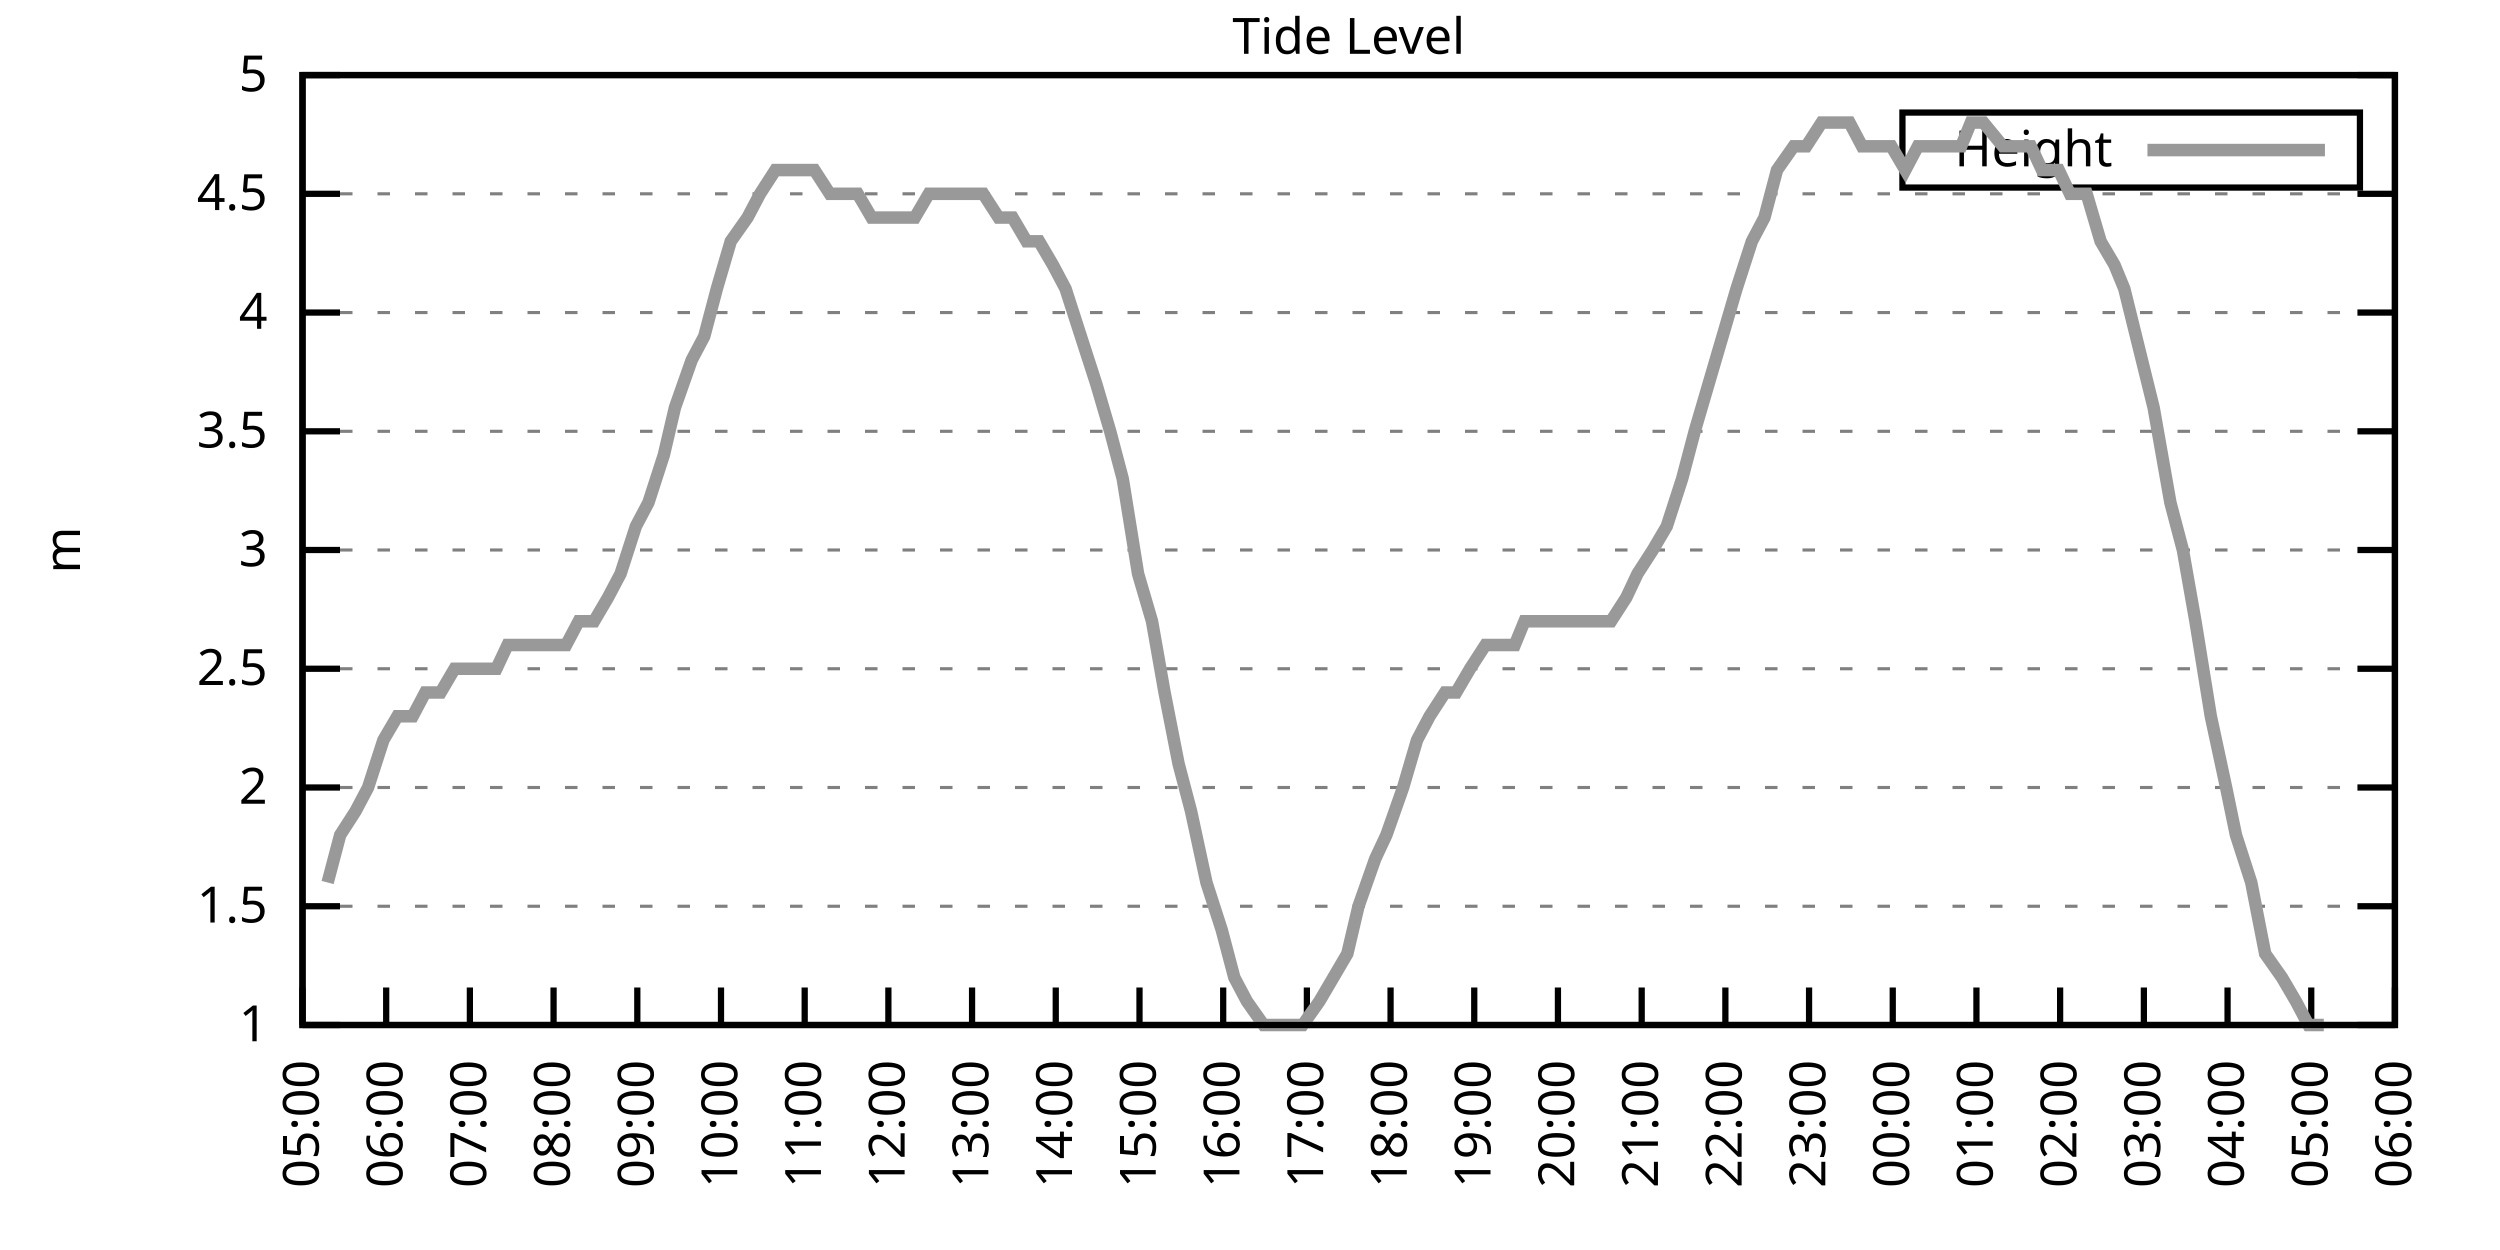
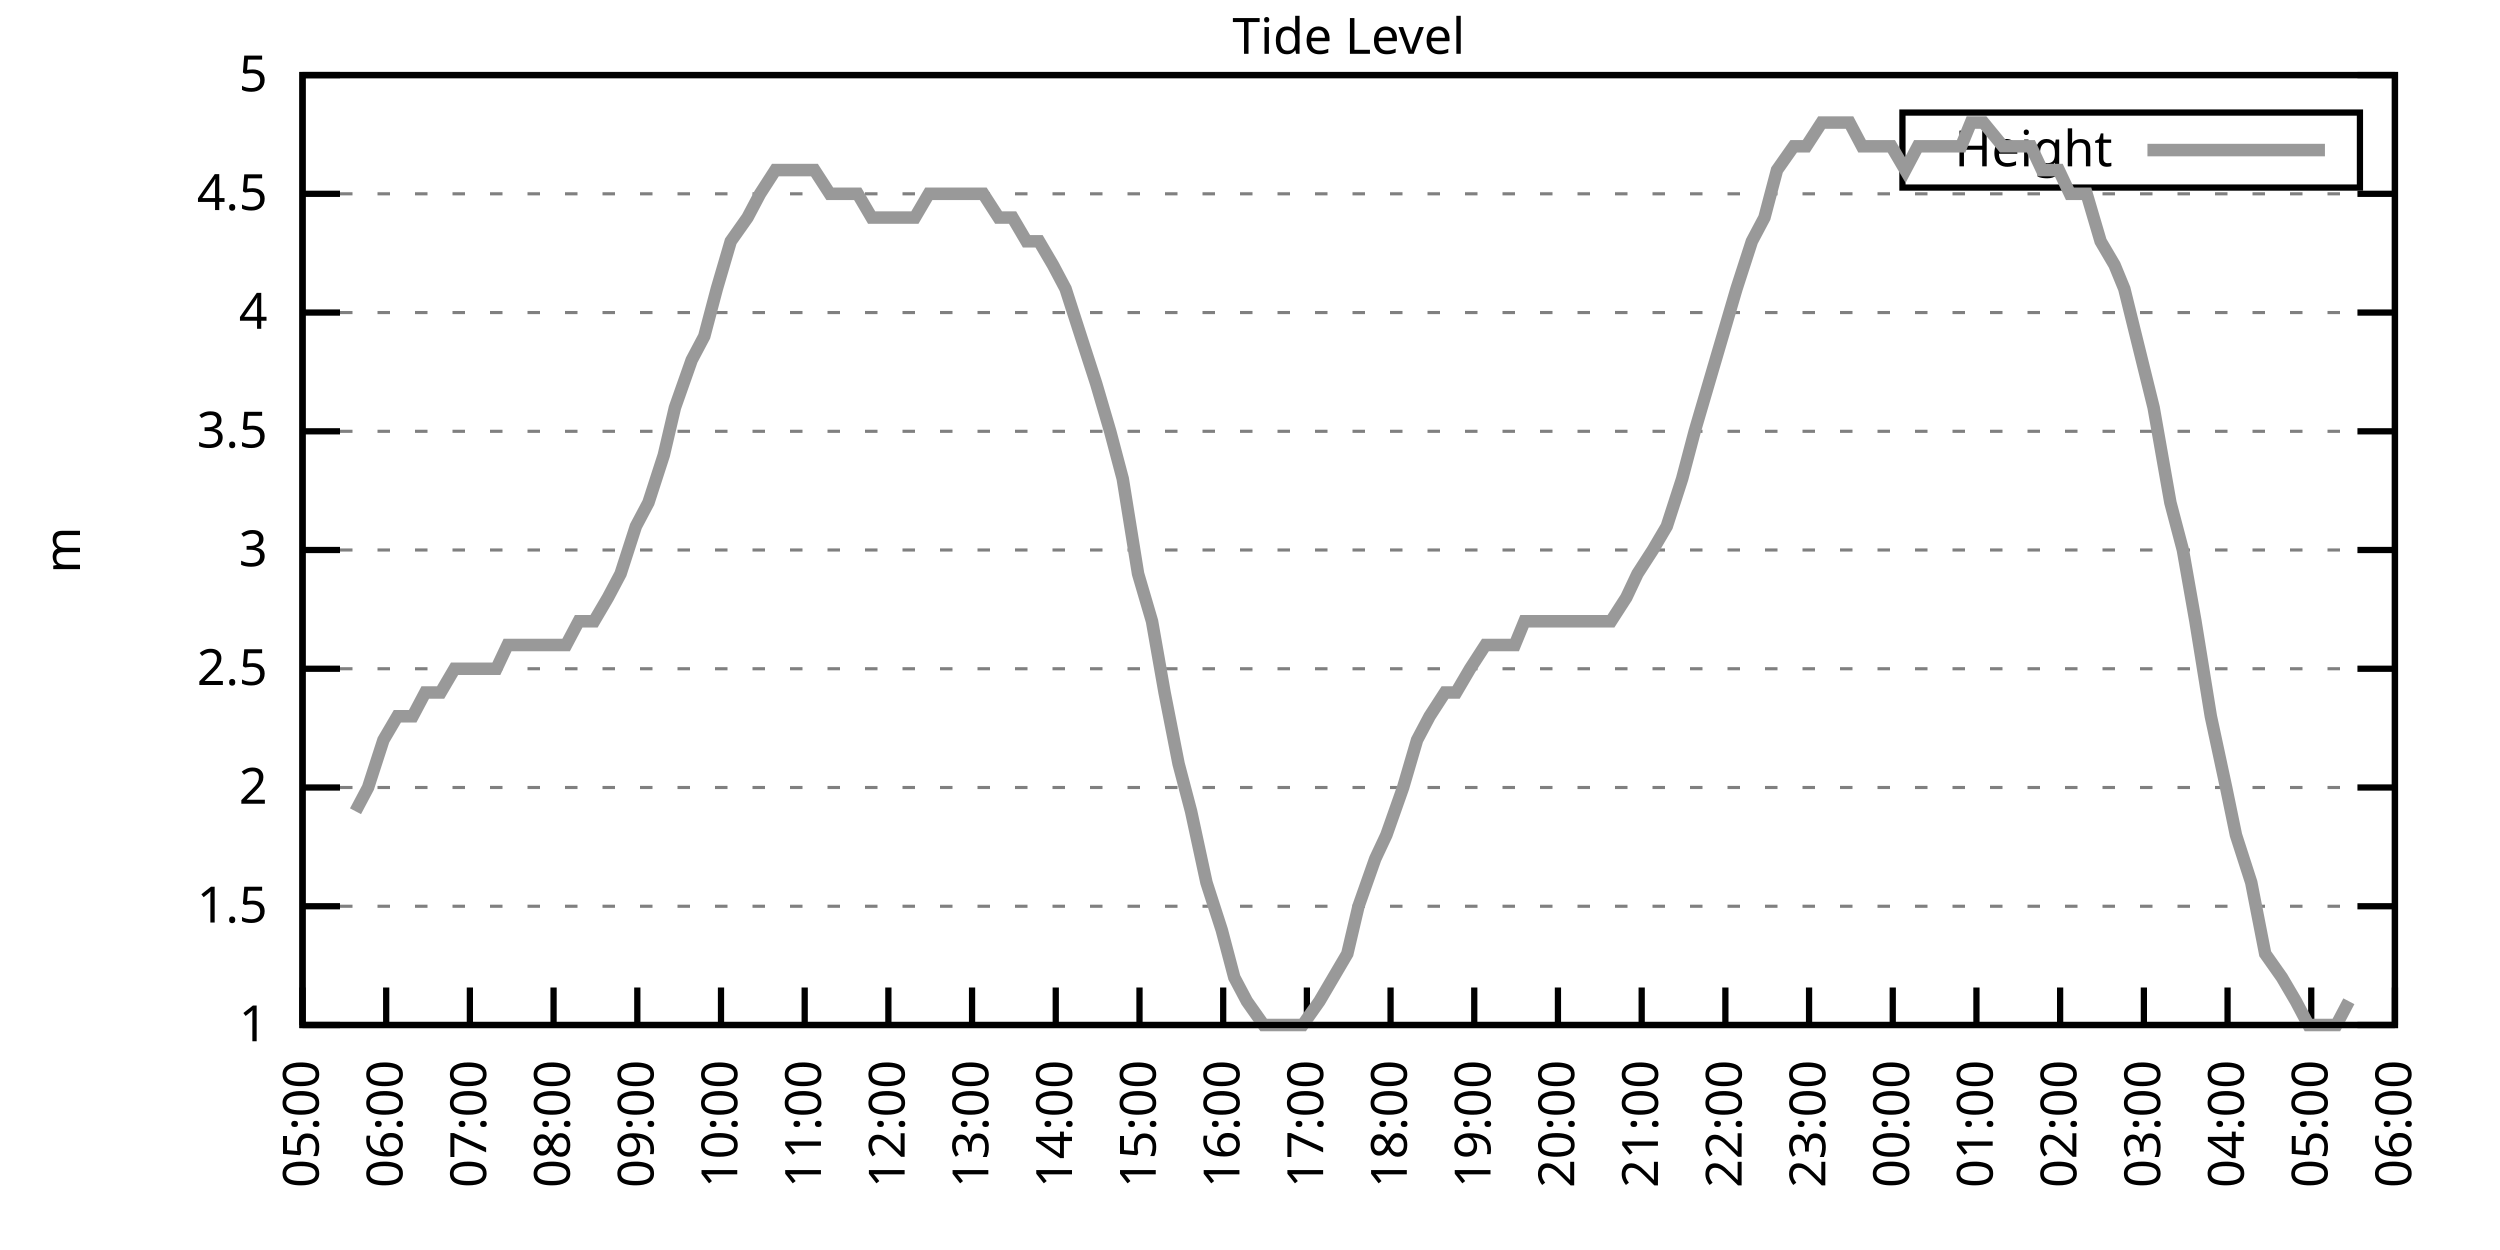
<svg xmlns="http://www.w3.org/2000/svg" xmlns:xlink="http://www.w3.org/1999/xlink" width="400" height="200" viewBox="0 0 400 200">
  <g id="gnuplot_canvas">
    <rect x="0" y="0" width="400" height="200" fill="none" />
    <defs>
      <circle id="gpDot" r="0.5" stroke-width="0.5" stroke="currentColor" />
      <path id="gpPt0" stroke-width="0.333" stroke="currentColor" d="M-1,0 h2 M0,-1 v2" />
      <path id="gpPt1" stroke-width="0.333" stroke="currentColor" d="M-1,-1 L1,1 M1,-1 L-1,1" />
      <path id="gpPt2" stroke-width="0.333" stroke="currentColor" d="M-1,0 L1,0 M0,-1 L0,1 M-1,-1 L1,1 M-1,1 L1,-1" />
      <rect id="gpPt3" stroke-width="0.333" stroke="currentColor" x="-1" y="-1" width="2" height="2" />
      <rect id="gpPt4" stroke-width="0.333" stroke="currentColor" fill="currentColor" x="-1" y="-1" width="2" height="2" />
      <circle id="gpPt5" stroke-width="0.333" stroke="currentColor" cx="0" cy="0" r="1" />
      <use xlink:href="#gpPt5" id="gpPt6" fill="currentColor" stroke="none" />
      <path id="gpPt7" stroke-width="0.333" stroke="currentColor" d="M0,-1.33 L-1.33,0.67 L1.33,0.67 z" />
      <use xlink:href="#gpPt7" id="gpPt8" fill="currentColor" stroke="none" />
      <use xlink:href="#gpPt7" id="gpPt9" stroke="currentColor" transform="rotate(180)" />
      <use xlink:href="#gpPt9" id="gpPt10" fill="currentColor" stroke="none" />
      <use xlink:href="#gpPt3" id="gpPt11" stroke="currentColor" transform="rotate(45)" />
      <use xlink:href="#gpPt11" id="gpPt12" fill="currentColor" stroke="none" />
      <path id="gpPt13" stroke-width="0.333" stroke="currentColor" d="M0,1.330 L1.265,0.411 L0.782,-1.067 L-0.782,-1.076 L-1.265,0.411 z" />
      <use xlink:href="#gpPt13" id="gpPt14" fill="currentColor" stroke="none" />
      <filter id="textbox" filterUnits="objectBoundingBox" x="0" y="0" height="1" width="1">
        <feFlood flood-color="white" flood-opacity="1" result="bgnd" />
        <feComposite in="SourceGraphic" in2="bgnd" operator="atop" />
      </filter>
      <filter id="greybox" filterUnits="objectBoundingBox" x="0" y="0" height="1" width="1">
        <feFlood flood-color="lightgrey" flood-opacity="1" result="grey" />
        <feComposite in="SourceGraphic" in2="grey" operator="atop" />
      </filter>
    </defs>
    <g fill="none" color="white" stroke="currentColor" stroke-width="1.00" stroke-linecap="butt" stroke-linejoin="miter">
</g>
    <g fill="none" color="black" stroke="currentColor" stroke-width="1.00" stroke-linecap="butt" stroke-linejoin="miter">
      <g stroke="none" shape-rendering="crispEdges">
        <polygon fill="rgb(255, 255, 255)" points="48.40,164.00 383.18,164.00 383.18,12.02 48.40,12.02 " />
      </g>
    </g>
    <g fill="none" color="black" stroke="currentColor" stroke-width="1.00" stroke-linecap="butt" stroke-linejoin="miter">
</g>
    <g fill="none" color="black" stroke="black" stroke-width="0.50" stroke-linecap="butt" stroke-linejoin="miter">
</g>
    <g fill="none" color="gray" stroke="currentColor" stroke-width="0.50" stroke-linecap="butt" stroke-linejoin="miter">
      <path stroke="gray" stroke-dasharray="2,4" class="gridline" d="M48.40,164.00 L383.19,164.00  " />
    </g>
    <g fill="none" color="gray" stroke="gray" stroke-width="1.00" stroke-linecap="butt" stroke-linejoin="miter">
</g>
    <g fill="none" color="black" stroke="currentColor" stroke-width="1.00" stroke-linecap="butt" stroke-linejoin="miter">
      <path stroke="black" d="M48.40,164.00 L54.40,164.00 M383.19,164.00 L377.19,164.00  " />
      <g transform="translate(42.80,166.60)" stroke="none" fill="black" font-family="Sans" font-size="8.00" text-anchor="end">
        <text>
          <tspan font-family="Sans"> 1</tspan>
        </text>
      </g>
    </g>
    <g fill="none" color="black" stroke="currentColor" stroke-width="1.00" stroke-linecap="butt" stroke-linejoin="miter">
</g>
    <g fill="none" color="black" stroke="black" stroke-width="0.50" stroke-linecap="butt" stroke-linejoin="miter">
</g>
    <g fill="none" color="gray" stroke="currentColor" stroke-width="0.50" stroke-linecap="butt" stroke-linejoin="miter">
      <path stroke="gray" stroke-dasharray="2,4" class="gridline" d="M48.40,145.00 L383.19,145.00  " />
    </g>
    <g fill="none" color="gray" stroke="gray" stroke-width="1.00" stroke-linecap="butt" stroke-linejoin="miter">
</g>
    <g fill="none" color="black" stroke="currentColor" stroke-width="1.00" stroke-linecap="butt" stroke-linejoin="miter">
      <path stroke="black" d="M48.40,145.00 L54.40,145.00 M383.19,145.00 L377.19,145.00  " />
      <g transform="translate(42.80,147.60)" stroke="none" fill="black" font-family="Sans" font-size="8.00" text-anchor="end">
        <text>
          <tspan font-family="Sans"> 1.5</tspan>
        </text>
      </g>
    </g>
    <g fill="none" color="black" stroke="currentColor" stroke-width="1.00" stroke-linecap="butt" stroke-linejoin="miter">
</g>
    <g fill="none" color="black" stroke="black" stroke-width="0.50" stroke-linecap="butt" stroke-linejoin="miter">
</g>
    <g fill="none" color="gray" stroke="currentColor" stroke-width="0.50" stroke-linecap="butt" stroke-linejoin="miter">
      <path stroke="gray" stroke-dasharray="2,4" class="gridline" d="M48.40,126.00 L383.19,126.00  " />
    </g>
    <g fill="none" color="gray" stroke="gray" stroke-width="1.00" stroke-linecap="butt" stroke-linejoin="miter">
</g>
    <g fill="none" color="black" stroke="currentColor" stroke-width="1.00" stroke-linecap="butt" stroke-linejoin="miter">
      <path stroke="black" d="M48.40,126.00 L54.40,126.00 M383.19,126.00 L377.19,126.00  " />
      <g transform="translate(42.80,128.60)" stroke="none" fill="black" font-family="Sans" font-size="8.00" text-anchor="end">
        <text>
          <tspan font-family="Sans"> 2</tspan>
        </text>
      </g>
    </g>
    <g fill="none" color="black" stroke="currentColor" stroke-width="1.00" stroke-linecap="butt" stroke-linejoin="miter">
</g>
    <g fill="none" color="black" stroke="black" stroke-width="0.50" stroke-linecap="butt" stroke-linejoin="miter">
</g>
    <g fill="none" color="gray" stroke="currentColor" stroke-width="0.50" stroke-linecap="butt" stroke-linejoin="miter">
      <path stroke="gray" stroke-dasharray="2,4" class="gridline" d="M48.40,107.00 L383.19,107.00  " />
    </g>
    <g fill="none" color="gray" stroke="gray" stroke-width="1.00" stroke-linecap="butt" stroke-linejoin="miter">
</g>
    <g fill="none" color="black" stroke="currentColor" stroke-width="1.00" stroke-linecap="butt" stroke-linejoin="miter">
      <path stroke="black" d="M48.40,107.00 L54.40,107.00 M383.19,107.00 L377.19,107.00  " />
      <g transform="translate(42.80,109.60)" stroke="none" fill="black" font-family="Sans" font-size="8.00" text-anchor="end">
        <text>
          <tspan font-family="Sans"> 2.5</tspan>
        </text>
      </g>
    </g>
    <g fill="none" color="black" stroke="currentColor" stroke-width="1.00" stroke-linecap="butt" stroke-linejoin="miter">
</g>
    <g fill="none" color="black" stroke="black" stroke-width="0.50" stroke-linecap="butt" stroke-linejoin="miter">
</g>
    <g fill="none" color="gray" stroke="currentColor" stroke-width="0.50" stroke-linecap="butt" stroke-linejoin="miter">
      <path stroke="gray" stroke-dasharray="2,4" class="gridline" d="M48.40,88.00 L383.19,88.00  " />
    </g>
    <g fill="none" color="gray" stroke="gray" stroke-width="1.00" stroke-linecap="butt" stroke-linejoin="miter">
</g>
    <g fill="none" color="black" stroke="currentColor" stroke-width="1.00" stroke-linecap="butt" stroke-linejoin="miter">
      <path stroke="black" d="M48.40,88.00 L54.40,88.00 M383.19,88.00 L377.19,88.00  " />
      <g transform="translate(42.80,90.60)" stroke="none" fill="black" font-family="Sans" font-size="8.00" text-anchor="end">
        <text>
          <tspan font-family="Sans"> 3</tspan>
        </text>
      </g>
    </g>
    <g fill="none" color="black" stroke="currentColor" stroke-width="1.00" stroke-linecap="butt" stroke-linejoin="miter">
</g>
    <g fill="none" color="black" stroke="black" stroke-width="0.50" stroke-linecap="butt" stroke-linejoin="miter">
</g>
    <g fill="none" color="gray" stroke="currentColor" stroke-width="0.50" stroke-linecap="butt" stroke-linejoin="miter">
      <path stroke="gray" stroke-dasharray="2,4" class="gridline" d="M48.40,69.01 L383.19,69.01  " />
    </g>
    <g fill="none" color="gray" stroke="gray" stroke-width="1.00" stroke-linecap="butt" stroke-linejoin="miter">
</g>
    <g fill="none" color="black" stroke="currentColor" stroke-width="1.00" stroke-linecap="butt" stroke-linejoin="miter">
      <path stroke="black" d="M48.40,69.01 L54.40,69.01 M383.19,69.01 L377.19,69.01  " />
      <g transform="translate(42.80,71.61)" stroke="none" fill="black" font-family="Sans" font-size="8.00" text-anchor="end">
        <text>
          <tspan font-family="Sans"> 3.5</tspan>
        </text>
      </g>
    </g>
    <g fill="none" color="black" stroke="currentColor" stroke-width="1.00" stroke-linecap="butt" stroke-linejoin="miter">
</g>
    <g fill="none" color="black" stroke="black" stroke-width="0.50" stroke-linecap="butt" stroke-linejoin="miter">
</g>
    <g fill="none" color="gray" stroke="currentColor" stroke-width="0.50" stroke-linecap="butt" stroke-linejoin="miter">
      <path stroke="gray" stroke-dasharray="2,4" class="gridline" d="M48.40,50.01 L383.19,50.01  " />
    </g>
    <g fill="none" color="gray" stroke="gray" stroke-width="1.00" stroke-linecap="butt" stroke-linejoin="miter">
</g>
    <g fill="none" color="black" stroke="currentColor" stroke-width="1.00" stroke-linecap="butt" stroke-linejoin="miter">
      <path stroke="black" d="M48.40,50.01 L54.40,50.01 M383.19,50.01 L377.19,50.01  " />
      <g transform="translate(42.80,52.61)" stroke="none" fill="black" font-family="Sans" font-size="8.00" text-anchor="end">
        <text>
          <tspan font-family="Sans"> 4</tspan>
        </text>
      </g>
    </g>
    <g fill="none" color="black" stroke="currentColor" stroke-width="1.00" stroke-linecap="butt" stroke-linejoin="miter">
</g>
    <g fill="none" color="black" stroke="black" stroke-width="0.50" stroke-linecap="butt" stroke-linejoin="miter">
</g>
    <g fill="none" color="gray" stroke="currentColor" stroke-width="0.50" stroke-linecap="butt" stroke-linejoin="miter">
      <path stroke="gray" stroke-dasharray="2,4" class="gridline" d="M48.40,31.01 L383.19,31.01  " />
    </g>
    <g fill="none" color="gray" stroke="gray" stroke-width="1.00" stroke-linecap="butt" stroke-linejoin="miter">
</g>
    <g fill="none" color="black" stroke="currentColor" stroke-width="1.00" stroke-linecap="butt" stroke-linejoin="miter">
      <path stroke="black" d="M48.40,31.01 L54.40,31.01 M383.19,31.01 L377.19,31.01  " />
      <g transform="translate(42.80,33.61)" stroke="none" fill="black" font-family="Sans" font-size="8.00" text-anchor="end">
        <text>
          <tspan font-family="Sans"> 4.5</tspan>
        </text>
      </g>
    </g>
    <g fill="none" color="black" stroke="currentColor" stroke-width="1.00" stroke-linecap="butt" stroke-linejoin="miter">
</g>
    <g fill="none" color="black" stroke="black" stroke-width="0.50" stroke-linecap="butt" stroke-linejoin="miter">
</g>
    <g fill="none" color="gray" stroke="currentColor" stroke-width="0.50" stroke-linecap="butt" stroke-linejoin="miter">
      <path stroke="gray" stroke-dasharray="2,4" class="gridline" d="M48.40,12.01 L383.19,12.01  " />
    </g>
    <g fill="none" color="gray" stroke="gray" stroke-width="1.00" stroke-linecap="butt" stroke-linejoin="miter">
</g>
    <g fill="none" color="black" stroke="currentColor" stroke-width="1.00" stroke-linecap="butt" stroke-linejoin="miter">
      <path stroke="black" d="M48.40,12.01 L54.40,12.01 M383.19,12.01 L377.19,12.01  " />
      <g transform="translate(42.80,14.61)" stroke="none" fill="black" font-family="Sans" font-size="8.00" text-anchor="end">
        <text>
          <tspan font-family="Sans"> 5</tspan>
        </text>
      </g>
    </g>
    <g fill="none" color="black" stroke="currentColor" stroke-width="1.00" stroke-linecap="butt" stroke-linejoin="miter">
      <path stroke="black" d="M48.40,164.00 L48.40,158.00  " />
      <g transform="translate(51.00,169.60) rotate(270.00)" stroke="none" fill="black" font-family="Sans" font-size="8.00" text-anchor="end">
        <text>
          <tspan font-family="Sans">05:00</tspan>
        </text>
      </g>
    </g>
    <g fill="none" color="black" stroke="currentColor" stroke-width="1.00" stroke-linecap="butt" stroke-linejoin="miter">
      <path stroke="black" d="M61.79,164.00 L61.79,158.00  " />
      <g transform="translate(64.39,169.60) rotate(270.00)" stroke="none" fill="black" font-family="Sans" font-size="8.00" text-anchor="end">
        <text>
          <tspan font-family="Sans">06:00</tspan>
        </text>
      </g>
    </g>
    <g fill="none" color="black" stroke="currentColor" stroke-width="1.00" stroke-linecap="butt" stroke-linejoin="miter">
      <path stroke="black" d="M75.18,164.00 L75.18,158.00  " />
      <g transform="translate(77.78,169.60) rotate(270.00)" stroke="none" fill="black" font-family="Sans" font-size="8.00" text-anchor="end">
        <text>
          <tspan font-family="Sans">07:00</tspan>
        </text>
      </g>
    </g>
    <g fill="none" color="black" stroke="currentColor" stroke-width="1.00" stroke-linecap="butt" stroke-linejoin="miter">
      <path stroke="black" d="M88.57,164.00 L88.57,158.00  " />
      <g transform="translate(91.17,169.60) rotate(270.00)" stroke="none" fill="black" font-family="Sans" font-size="8.00" text-anchor="end">
        <text>
          <tspan font-family="Sans">08:00</tspan>
        </text>
      </g>
    </g>
    <g fill="none" color="black" stroke="currentColor" stroke-width="1.00" stroke-linecap="butt" stroke-linejoin="miter">
      <path stroke="black" d="M101.97,164.00 L101.97,158.00  " />
      <g transform="translate(104.57,169.60) rotate(270.00)" stroke="none" fill="black" font-family="Sans" font-size="8.00" text-anchor="end">
        <text>
          <tspan font-family="Sans">09:00</tspan>
        </text>
      </g>
    </g>
    <g fill="none" color="black" stroke="currentColor" stroke-width="1.00" stroke-linecap="butt" stroke-linejoin="miter">
      <path stroke="black" d="M115.36,164.00 L115.36,158.00  " />
      <g transform="translate(117.96,169.60) rotate(270.00)" stroke="none" fill="black" font-family="Sans" font-size="8.00" text-anchor="end">
        <text>
          <tspan font-family="Sans">10:00</tspan>
        </text>
      </g>
    </g>
    <g fill="none" color="black" stroke="currentColor" stroke-width="1.00" stroke-linecap="butt" stroke-linejoin="miter">
      <path stroke="black" d="M128.75,164.00 L128.75,158.00  " />
      <g transform="translate(131.35,169.60) rotate(270.00)" stroke="none" fill="black" font-family="Sans" font-size="8.00" text-anchor="end">
        <text>
          <tspan font-family="Sans">11:00</tspan>
        </text>
      </g>
    </g>
    <g fill="none" color="black" stroke="currentColor" stroke-width="1.00" stroke-linecap="butt" stroke-linejoin="miter">
      <path stroke="black" d="M142.14,164.00 L142.14,158.00  " />
      <g transform="translate(144.74,169.60) rotate(270.00)" stroke="none" fill="black" font-family="Sans" font-size="8.00" text-anchor="end">
        <text>
          <tspan font-family="Sans">12:00</tspan>
        </text>
      </g>
    </g>
    <g fill="none" color="black" stroke="currentColor" stroke-width="1.00" stroke-linecap="butt" stroke-linejoin="miter">
      <path stroke="black" d="M155.53,164.00 L155.53,158.00  " />
      <g transform="translate(158.13,169.60) rotate(270.00)" stroke="none" fill="black" font-family="Sans" font-size="8.00" text-anchor="end">
        <text>
          <tspan font-family="Sans">13:00</tspan>
        </text>
      </g>
    </g>
    <g fill="none" color="black" stroke="currentColor" stroke-width="1.00" stroke-linecap="butt" stroke-linejoin="miter">
      <path stroke="black" d="M168.92,164.00 L168.92,158.00  " />
      <g transform="translate(171.52,169.60) rotate(270.00)" stroke="none" fill="black" font-family="Sans" font-size="8.00" text-anchor="end">
        <text>
          <tspan font-family="Sans">14:00</tspan>
        </text>
      </g>
    </g>
    <g fill="none" color="black" stroke="currentColor" stroke-width="1.00" stroke-linecap="butt" stroke-linejoin="miter">
      <path stroke="black" d="M182.32,164.00 L182.32,158.00  " />
      <g transform="translate(184.92,169.60) rotate(270.00)" stroke="none" fill="black" font-family="Sans" font-size="8.00" text-anchor="end">
        <text>
          <tspan font-family="Sans">15:00</tspan>
        </text>
      </g>
    </g>
    <g fill="none" color="black" stroke="currentColor" stroke-width="1.00" stroke-linecap="butt" stroke-linejoin="miter">
      <path stroke="black" d="M195.71,164.00 L195.71,158.00  " />
      <g transform="translate(198.31,169.60) rotate(270.00)" stroke="none" fill="black" font-family="Sans" font-size="8.00" text-anchor="end">
        <text>
          <tspan font-family="Sans">16:00</tspan>
        </text>
      </g>
    </g>
    <g fill="none" color="black" stroke="currentColor" stroke-width="1.00" stroke-linecap="butt" stroke-linejoin="miter">
      <path stroke="black" d="M209.10,164.00 L209.10,158.00  " />
      <g transform="translate(211.70,169.60) rotate(270.00)" stroke="none" fill="black" font-family="Sans" font-size="8.00" text-anchor="end">
        <text>
          <tspan font-family="Sans">17:00</tspan>
        </text>
      </g>
    </g>
    <g fill="none" color="black" stroke="currentColor" stroke-width="1.00" stroke-linecap="butt" stroke-linejoin="miter">
      <path stroke="black" d="M222.49,164.00 L222.49,158.00  " />
      <g transform="translate(225.09,169.60) rotate(270.00)" stroke="none" fill="black" font-family="Sans" font-size="8.00" text-anchor="end">
        <text>
          <tspan font-family="Sans">18:00</tspan>
        </text>
      </g>
    </g>
    <g fill="none" color="black" stroke="currentColor" stroke-width="1.00" stroke-linecap="butt" stroke-linejoin="miter">
      <path stroke="black" d="M235.88,164.00 L235.88,158.00  " />
      <g transform="translate(238.48,169.60) rotate(270.00)" stroke="none" fill="black" font-family="Sans" font-size="8.00" text-anchor="end">
        <text>
          <tspan font-family="Sans">19:00</tspan>
        </text>
      </g>
    </g>
    <g fill="none" color="black" stroke="currentColor" stroke-width="1.00" stroke-linecap="butt" stroke-linejoin="miter">
      <path stroke="black" d="M249.27,164.00 L249.27,158.00  " />
      <g transform="translate(251.87,169.60) rotate(270.00)" stroke="none" fill="black" font-family="Sans" font-size="8.00" text-anchor="end">
        <text>
          <tspan font-family="Sans">20:00</tspan>
        </text>
      </g>
    </g>
    <g fill="none" color="black" stroke="currentColor" stroke-width="1.00" stroke-linecap="butt" stroke-linejoin="miter">
      <path stroke="black" d="M262.67,164.00 L262.67,158.00  " />
      <g transform="translate(265.27,169.60) rotate(270.00)" stroke="none" fill="black" font-family="Sans" font-size="8.00" text-anchor="end">
        <text>
          <tspan font-family="Sans">21:00</tspan>
        </text>
      </g>
    </g>
    <g fill="none" color="black" stroke="currentColor" stroke-width="1.00" stroke-linecap="butt" stroke-linejoin="miter">
      <path stroke="black" d="M276.06,164.00 L276.06,158.00  " />
      <g transform="translate(278.66,169.60) rotate(270.00)" stroke="none" fill="black" font-family="Sans" font-size="8.00" text-anchor="end">
        <text>
          <tspan font-family="Sans">22:00</tspan>
        </text>
      </g>
    </g>
    <g fill="none" color="black" stroke="currentColor" stroke-width="1.00" stroke-linecap="butt" stroke-linejoin="miter">
      <path stroke="black" d="M289.45,164.00 L289.45,158.00  " />
      <g transform="translate(292.05,169.60) rotate(270.00)" stroke="none" fill="black" font-family="Sans" font-size="8.00" text-anchor="end">
        <text>
          <tspan font-family="Sans">23:00</tspan>
        </text>
      </g>
    </g>
    <g fill="none" color="black" stroke="currentColor" stroke-width="1.00" stroke-linecap="butt" stroke-linejoin="miter">
      <path stroke="black" d="M302.84,164.00 L302.84,158.00  " />
      <g transform="translate(305.44,169.60) rotate(270.00)" stroke="none" fill="black" font-family="Sans" font-size="8.00" text-anchor="end">
        <text>
          <tspan font-family="Sans">00:00</tspan>
        </text>
      </g>
    </g>
    <g fill="none" color="black" stroke="currentColor" stroke-width="1.00" stroke-linecap="butt" stroke-linejoin="miter">
      <path stroke="black" d="M316.23,164.00 L316.23,158.00  " />
      <g transform="translate(318.83,169.60) rotate(270.00)" stroke="none" fill="black" font-family="Sans" font-size="8.00" text-anchor="end">
        <text>
          <tspan font-family="Sans">01:00</tspan>
        </text>
      </g>
    </g>
    <g fill="none" color="black" stroke="currentColor" stroke-width="1.00" stroke-linecap="butt" stroke-linejoin="miter">
      <path stroke="black" d="M329.62,164.00 L329.62,158.00  " />
      <g transform="translate(332.22,169.60) rotate(270.00)" stroke="none" fill="black" font-family="Sans" font-size="8.00" text-anchor="end">
        <text>
          <tspan font-family="Sans">02:00</tspan>
        </text>
      </g>
    </g>
    <g fill="none" color="black" stroke="currentColor" stroke-width="1.00" stroke-linecap="butt" stroke-linejoin="miter">
      <path stroke="black" d="M343.02,164.00 L343.02,158.00  " />
      <g transform="translate(345.62,169.60) rotate(270.00)" stroke="none" fill="black" font-family="Sans" font-size="8.00" text-anchor="end">
        <text>
          <tspan font-family="Sans">03:00</tspan>
        </text>
      </g>
    </g>
    <g fill="none" color="black" stroke="currentColor" stroke-width="1.00" stroke-linecap="butt" stroke-linejoin="miter">
      <path stroke="black" d="M356.41,164.00 L356.41,158.00  " />
      <g transform="translate(359.01,169.60) rotate(270.00)" stroke="none" fill="black" font-family="Sans" font-size="8.00" text-anchor="end">
        <text>
          <tspan font-family="Sans">04:00</tspan>
        </text>
      </g>
    </g>
    <g fill="none" color="black" stroke="currentColor" stroke-width="1.00" stroke-linecap="butt" stroke-linejoin="miter">
      <path stroke="black" d="M369.80,164.00 L369.80,158.00  " />
      <g transform="translate(372.40,169.60) rotate(270.00)" stroke="none" fill="black" font-family="Sans" font-size="8.00" text-anchor="end">
        <text>
          <tspan font-family="Sans">05:00</tspan>
        </text>
      </g>
    </g>
    <g fill="none" color="black" stroke="currentColor" stroke-width="1.00" stroke-linecap="butt" stroke-linejoin="miter">
      <path stroke="black" d="M383.19,164.00 L383.19,158.00  " />
      <g transform="translate(385.79,169.60) rotate(270.00)" stroke="none" fill="black" font-family="Sans" font-size="8.00" text-anchor="end">
        <text>
          <tspan font-family="Sans">06:00</tspan>
        </text>
      </g>
    </g>
    <g fill="none" color="black" stroke="currentColor" stroke-width="1.00" stroke-linecap="butt" stroke-linejoin="miter">
</g>
    <g fill="none" color="black" stroke="currentColor" stroke-width="1.00" stroke-linecap="butt" stroke-linejoin="miter">
      <path stroke="black" d="M48.40,12.01 L48.40,164.00 L383.19,164.00 L383.19,12.01 L48.40,12.01 Z  " />
    </g>
    <g fill="none" color="black" stroke="currentColor" stroke-width="1.00" stroke-linecap="butt" stroke-linejoin="miter">
</g>
    <g fill="none" color="black" stroke="currentColor" stroke-width="1.00" stroke-linecap="butt" stroke-linejoin="miter">
      <path stroke="black" d="M304.39,30.01 L304.39,18.01 L377.59,18.01 L377.59,30.01 L304.39,30.01 Z  " />
    </g>
    <g id="Tide_level_plot_1">
      <g fill="none" color="white" stroke="black" stroke-width="2.00" stroke-linecap="butt" stroke-linejoin="miter">
</g>
      <g fill="none" color="black" stroke="currentColor" stroke-width="2.00" stroke-linecap="butt" stroke-linejoin="miter">
        <g transform="translate(337.99,26.61)" stroke="none" fill="black" font-family="Sans" font-size="8.00" text-anchor="end">
          <text>
            <tspan font-family="Sans">Height</tspan>
          </text>
        </g>
      </g>
      <g fill="none" color="black" stroke="currentColor" stroke-width="2.00" stroke-linecap="butt" stroke-linejoin="miter">
-         <path stroke="rgb(153, 153, 153)" d="M343.59,24.01 L371.99,24.01 M52.42,141.20 L54.43,133.60 L56.88,129.80 L58.89,126.00 L61.35,118.40 L63.58,114.60   L66.03,114.60 L68.04,110.80 L70.50,110.80 L72.73,107.00 L74.51,107.00 L77.19,107.00 L79.42,107.00 L81.21,103.20   L83.89,103.20 L85.90,103.20 L88.35,103.20 L90.58,103.20 L92.59,99.40 L95.05,99.40 L97.28,95.60 L99.29,91.80   L101.74,84.21 L103.75,80.41 L106.21,72.81 L107.99,65.21 L110.67,57.61 L112.68,53.81 L114.69,46.21 L116.92,38.61   L119.60,34.81 L121.61,31.01 L124.06,27.21 L126.29,27.21 L128.08,27.21 L130.31,27.21 L132.77,31.01 L135.22,31.01   L137.23,31.01 L139.46,34.81 L146.38,34.81 L148.61,31.01 L150.85,31.01 L153.08,31.01 L155.09,31.01 L157.32,31.01   L159.77,34.81 L162.01,34.81 L164.24,38.61 L166.25,38.61 L168.48,42.41 L170.49,46.21 L172.94,53.81 L175.40,61.41   L177.63,69.01 L179.64,76.61 L182.09,91.80 L184.32,99.40 L186.33,110.80 L188.57,122.20 L190.57,129.80 L193.03,141.20   L195.48,148.80 L197.49,156.40 L199.50,160.20 L202.18,164.00 L204.41,164.00 L206.20,164.00 L208.43,164.00 L211.11,160.20   L213.34,156.40 L215.57,152.60 L217.36,145.00 L220.04,137.40 L221.82,133.60 L224.50,126.00 L226.73,118.40 L228.74,114.60   L231.20,110.80 L232.98,110.80 L235.21,107.00 L237.67,103.20 L240.12,103.20 L242.36,103.20 L243.92,99.40 L246.60,99.40   L249.05,99.40 L251.28,99.40 L253.29,99.40 L255.75,99.40 L257.76,99.40 L260.21,95.60 L262.00,91.80 L264.45,88.00   L266.68,84.21 L269.14,76.61 L271.15,69.01 L273.38,61.41 L275.61,53.81 L277.84,46.21 L280.30,38.61 L282.31,34.81   L284.32,27.21 L286.99,23.41 L289.00,23.41 L291.46,19.61 L293.47,19.61 L295.92,19.61 L297.93,23.41 L300.39,23.41   L302.62,23.41 L304.85,27.21 L306.86,23.41 L309.09,23.41 L311.32,23.41 L313.78,23.41 L315.34,19.61 L317.35,19.61   L320.47,23.41 L322.26,23.41 L324.94,23.41 L326.72,27.21 L329.40,27.21 L331.19,31.01 L333.86,31.01 L336.10,38.61   L338.33,42.41 L339.89,46.21 L344.58,65.21 L347.26,80.41 L349.26,88.00 L351.27,99.40 L353.73,114.60 L356.18,126.00   L357.75,133.60 L360.20,141.20 L362.43,152.60 L365.11,156.40 L367.34,160.20 L369.35,164.00 L371.81,164.00  " />
+         <path stroke="rgb(153, 153, 153)" d="M343.59,24.01 L371.99,24.01 M56.88,129.80 L58.89,126.00 L61.35,118.40 L63.58,114.60 L66.03,114.60 L68.04,110.80   L70.50,110.80 L72.73,107.00 L74.51,107.00 L77.19,107.00 L79.42,107.00 L81.21,103.20 L83.89,103.20 L85.90,103.20   L88.35,103.20 L90.58,103.20 L92.59,99.40 L95.05,99.40 L97.28,95.60 L99.29,91.80 L101.74,84.21 L103.75,80.41   L106.21,72.81 L107.99,65.21 L110.67,57.61 L112.68,53.81 L114.69,46.21 L116.92,38.61 L119.60,34.81 L121.61,31.01   L124.06,27.21 L126.29,27.21 L128.08,27.21 L130.31,27.21 L132.77,31.01 L135.22,31.01 L137.23,31.01 L139.46,34.81   L146.38,34.81 L148.61,31.01 L150.85,31.01 L153.08,31.01 L155.09,31.01 L157.32,31.01 L159.77,34.81 L162.01,34.81   L164.24,38.61 L166.25,38.61 L168.48,42.41 L170.49,46.21 L172.94,53.81 L175.40,61.41 L177.63,69.01 L179.64,76.61   L182.09,91.80 L184.32,99.40 L186.33,110.80 L188.57,122.20 L190.57,129.80 L193.03,141.20 L195.48,148.80 L197.49,156.40   L199.50,160.20 L202.18,164.00 L204.41,164.00 L206.20,164.00 L208.43,164.00 L211.11,160.20 L213.34,156.40 L215.57,152.60   L217.36,145.00 L220.04,137.40 L221.82,133.60 L224.50,126.00 L226.73,118.40 L228.74,114.60 L231.20,110.80 L232.98,110.80   L235.21,107.00 L237.67,103.20 L240.12,103.20 L242.36,103.20 L243.92,99.40 L246.60,99.40 L249.05,99.40 L251.28,99.40   L253.29,99.40 L255.75,99.40 L257.76,99.40 L260.21,95.60 L262.00,91.80 L264.45,88.00 L266.68,84.21 L269.14,76.61   L271.15,69.01 L273.38,61.41 L275.61,53.81 L277.84,46.21 L280.30,38.61 L282.31,34.81 L284.32,27.21 L286.99,23.41   L289.00,23.41 L291.46,19.61 L293.47,19.61 L295.92,19.61 L297.93,23.41 L300.39,23.41 L302.62,23.41 L304.85,27.21   L306.86,23.41 L309.09,23.41 L311.32,23.41 L313.78,23.41 L315.34,19.61 L317.35,19.61 L320.47,23.41 L322.26,23.41   L324.94,23.41 L326.72,27.21 L329.40,27.21 L331.19,31.01 L333.86,31.01 L336.10,38.61 L338.33,42.41 L339.89,46.21   L344.58,65.21 L347.26,80.41 L349.26,88.00 L351.27,99.40 L353.73,114.60 L356.18,126.00 L357.75,133.60 L360.20,141.20   L362.43,152.60 L365.11,156.40 L367.34,160.20 L369.35,164.00 L371.81,164.00 L373.82,164.00 L375.82,160.20  " />
      </g>
    </g>
    <g fill="none" color="black" stroke="currentColor" stroke-width="2.00" stroke-linecap="butt" stroke-linejoin="miter">
</g>
    <g fill="none" color="black" stroke="black" stroke-width="1.00" stroke-linecap="butt" stroke-linejoin="miter">
</g>
    <g fill="none" color="black" stroke="currentColor" stroke-width="1.00" stroke-linecap="butt" stroke-linejoin="miter">
      <path stroke="black" d="M48.40,12.01 L48.40,164.00 L383.19,164.00 L383.19,12.01 L48.40,12.01 Z  " />
      <g transform="translate(12.80,88.01) rotate(270.00)" stroke="none" fill="black" font-family="Sans" font-size="8.00" text-anchor="middle">
        <text>
          <tspan font-family="Sans">m</tspan>
        </text>
      </g>
    </g>
    <g fill="none" color="black" stroke="currentColor" stroke-width="1.00" stroke-linecap="butt" stroke-linejoin="miter">
</g>
    <g fill="none" color="black" stroke="currentColor" stroke-width="1.00" stroke-linecap="butt" stroke-linejoin="miter">
      <g transform="translate(215.79,8.61)" stroke="none" fill="black" font-family="Sans" font-size="8.00" text-anchor="middle">
        <text>
          <tspan font-family="Sans">Tide Level</tspan>
        </text>
      </g>
    </g>
    <g fill="none" color="black" stroke="currentColor" stroke-width="1.00" stroke-linecap="butt" stroke-linejoin="miter">
</g>
  </g>
</svg>
